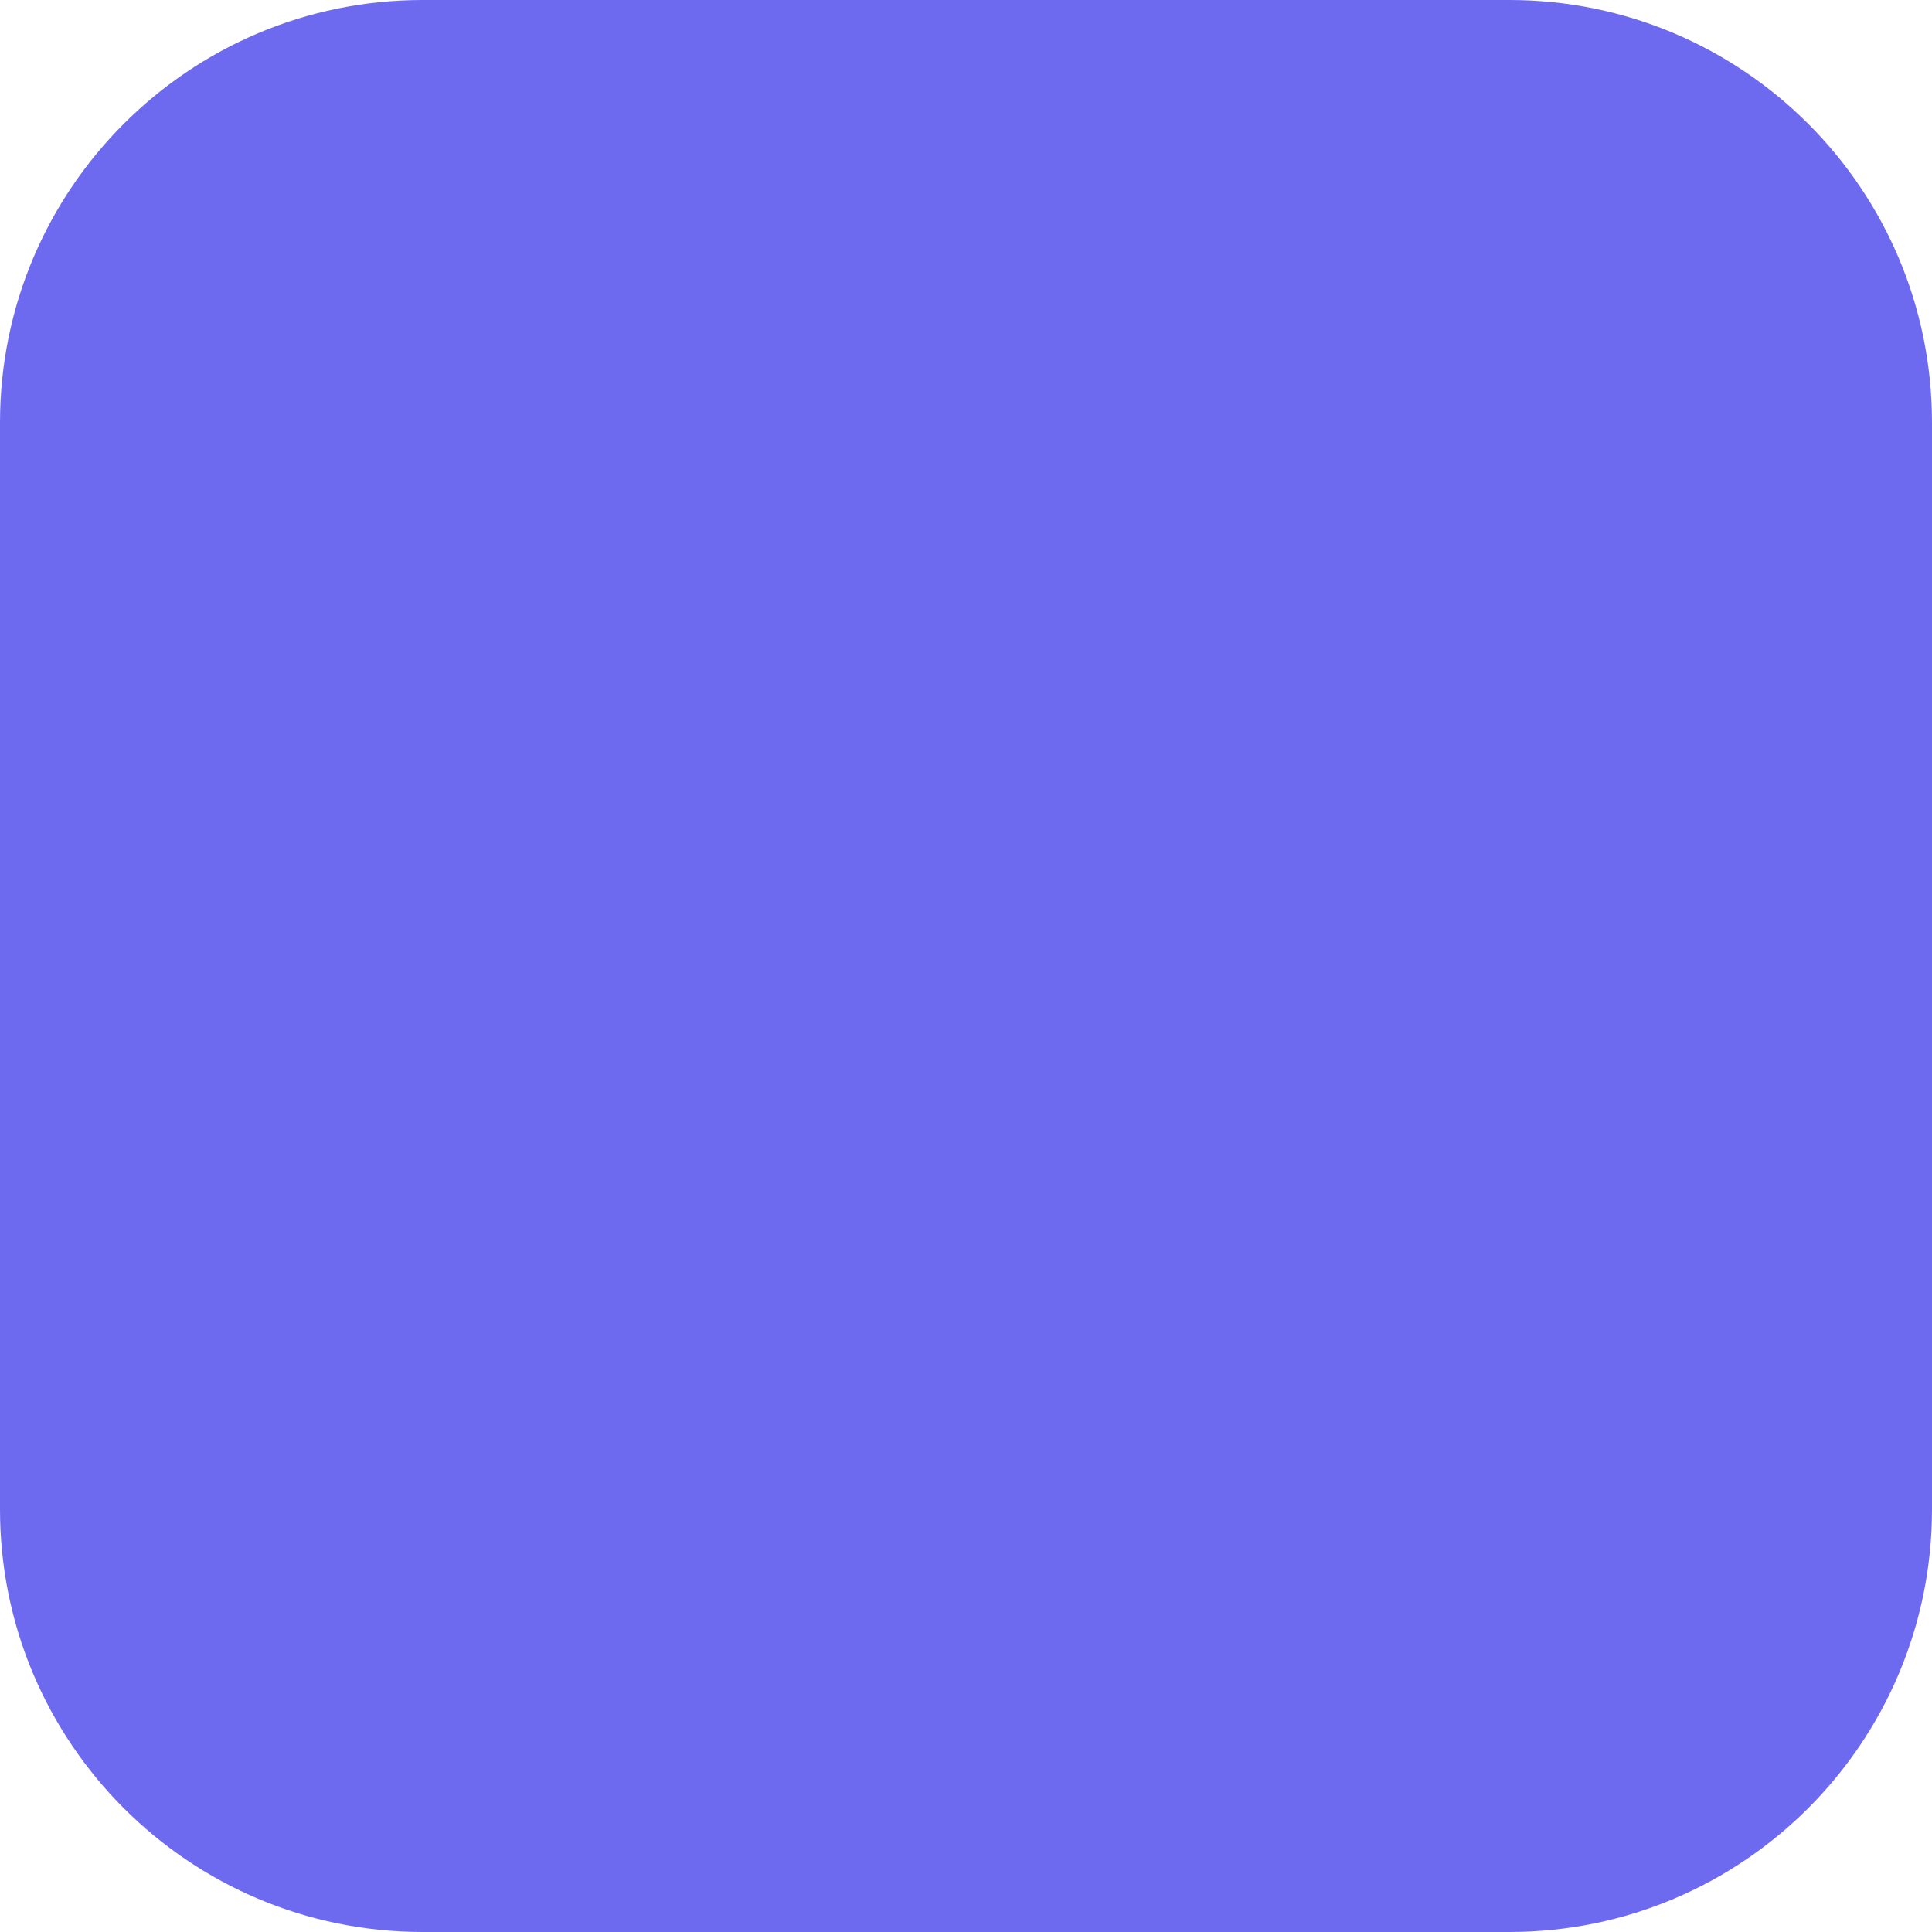
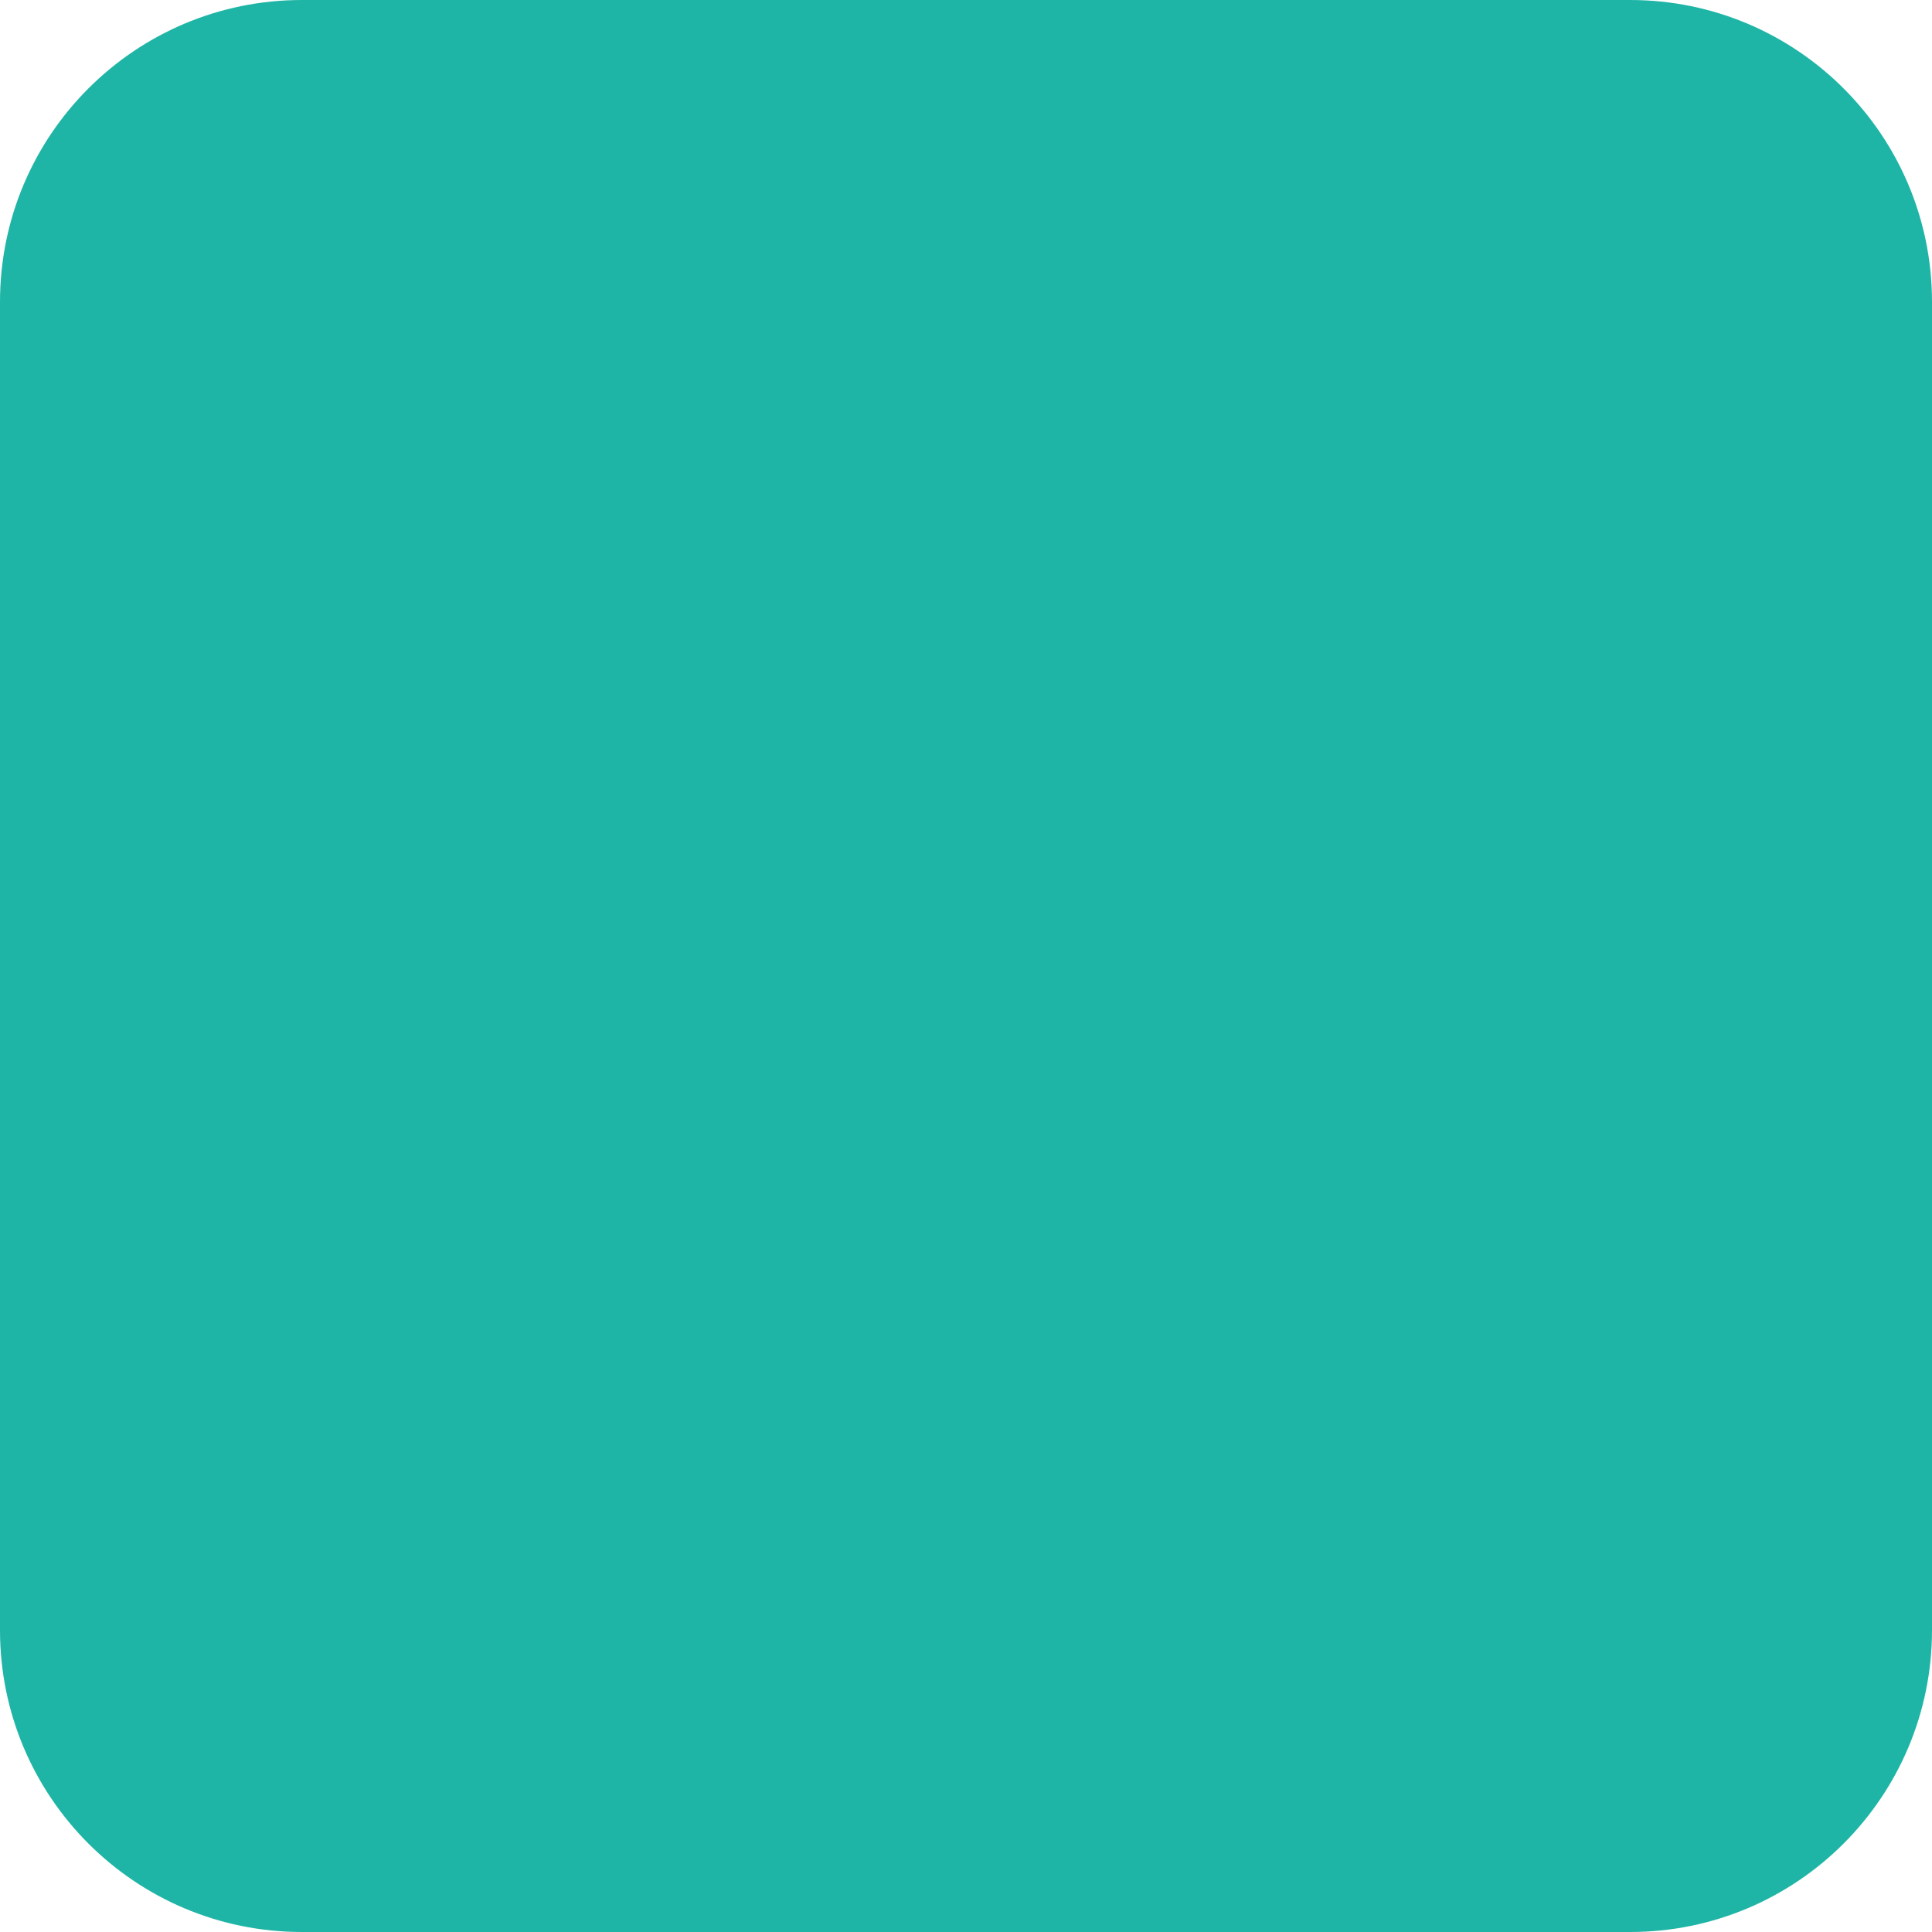
<svg xmlns="http://www.w3.org/2000/svg" viewBox="0 0 32 32">
-   <rect width="32" height="32" rx="7" fill="#6e6af0" />
+   <rect width="32" height="32" rx="5" fill="#1fb5a6" />
</svg>
